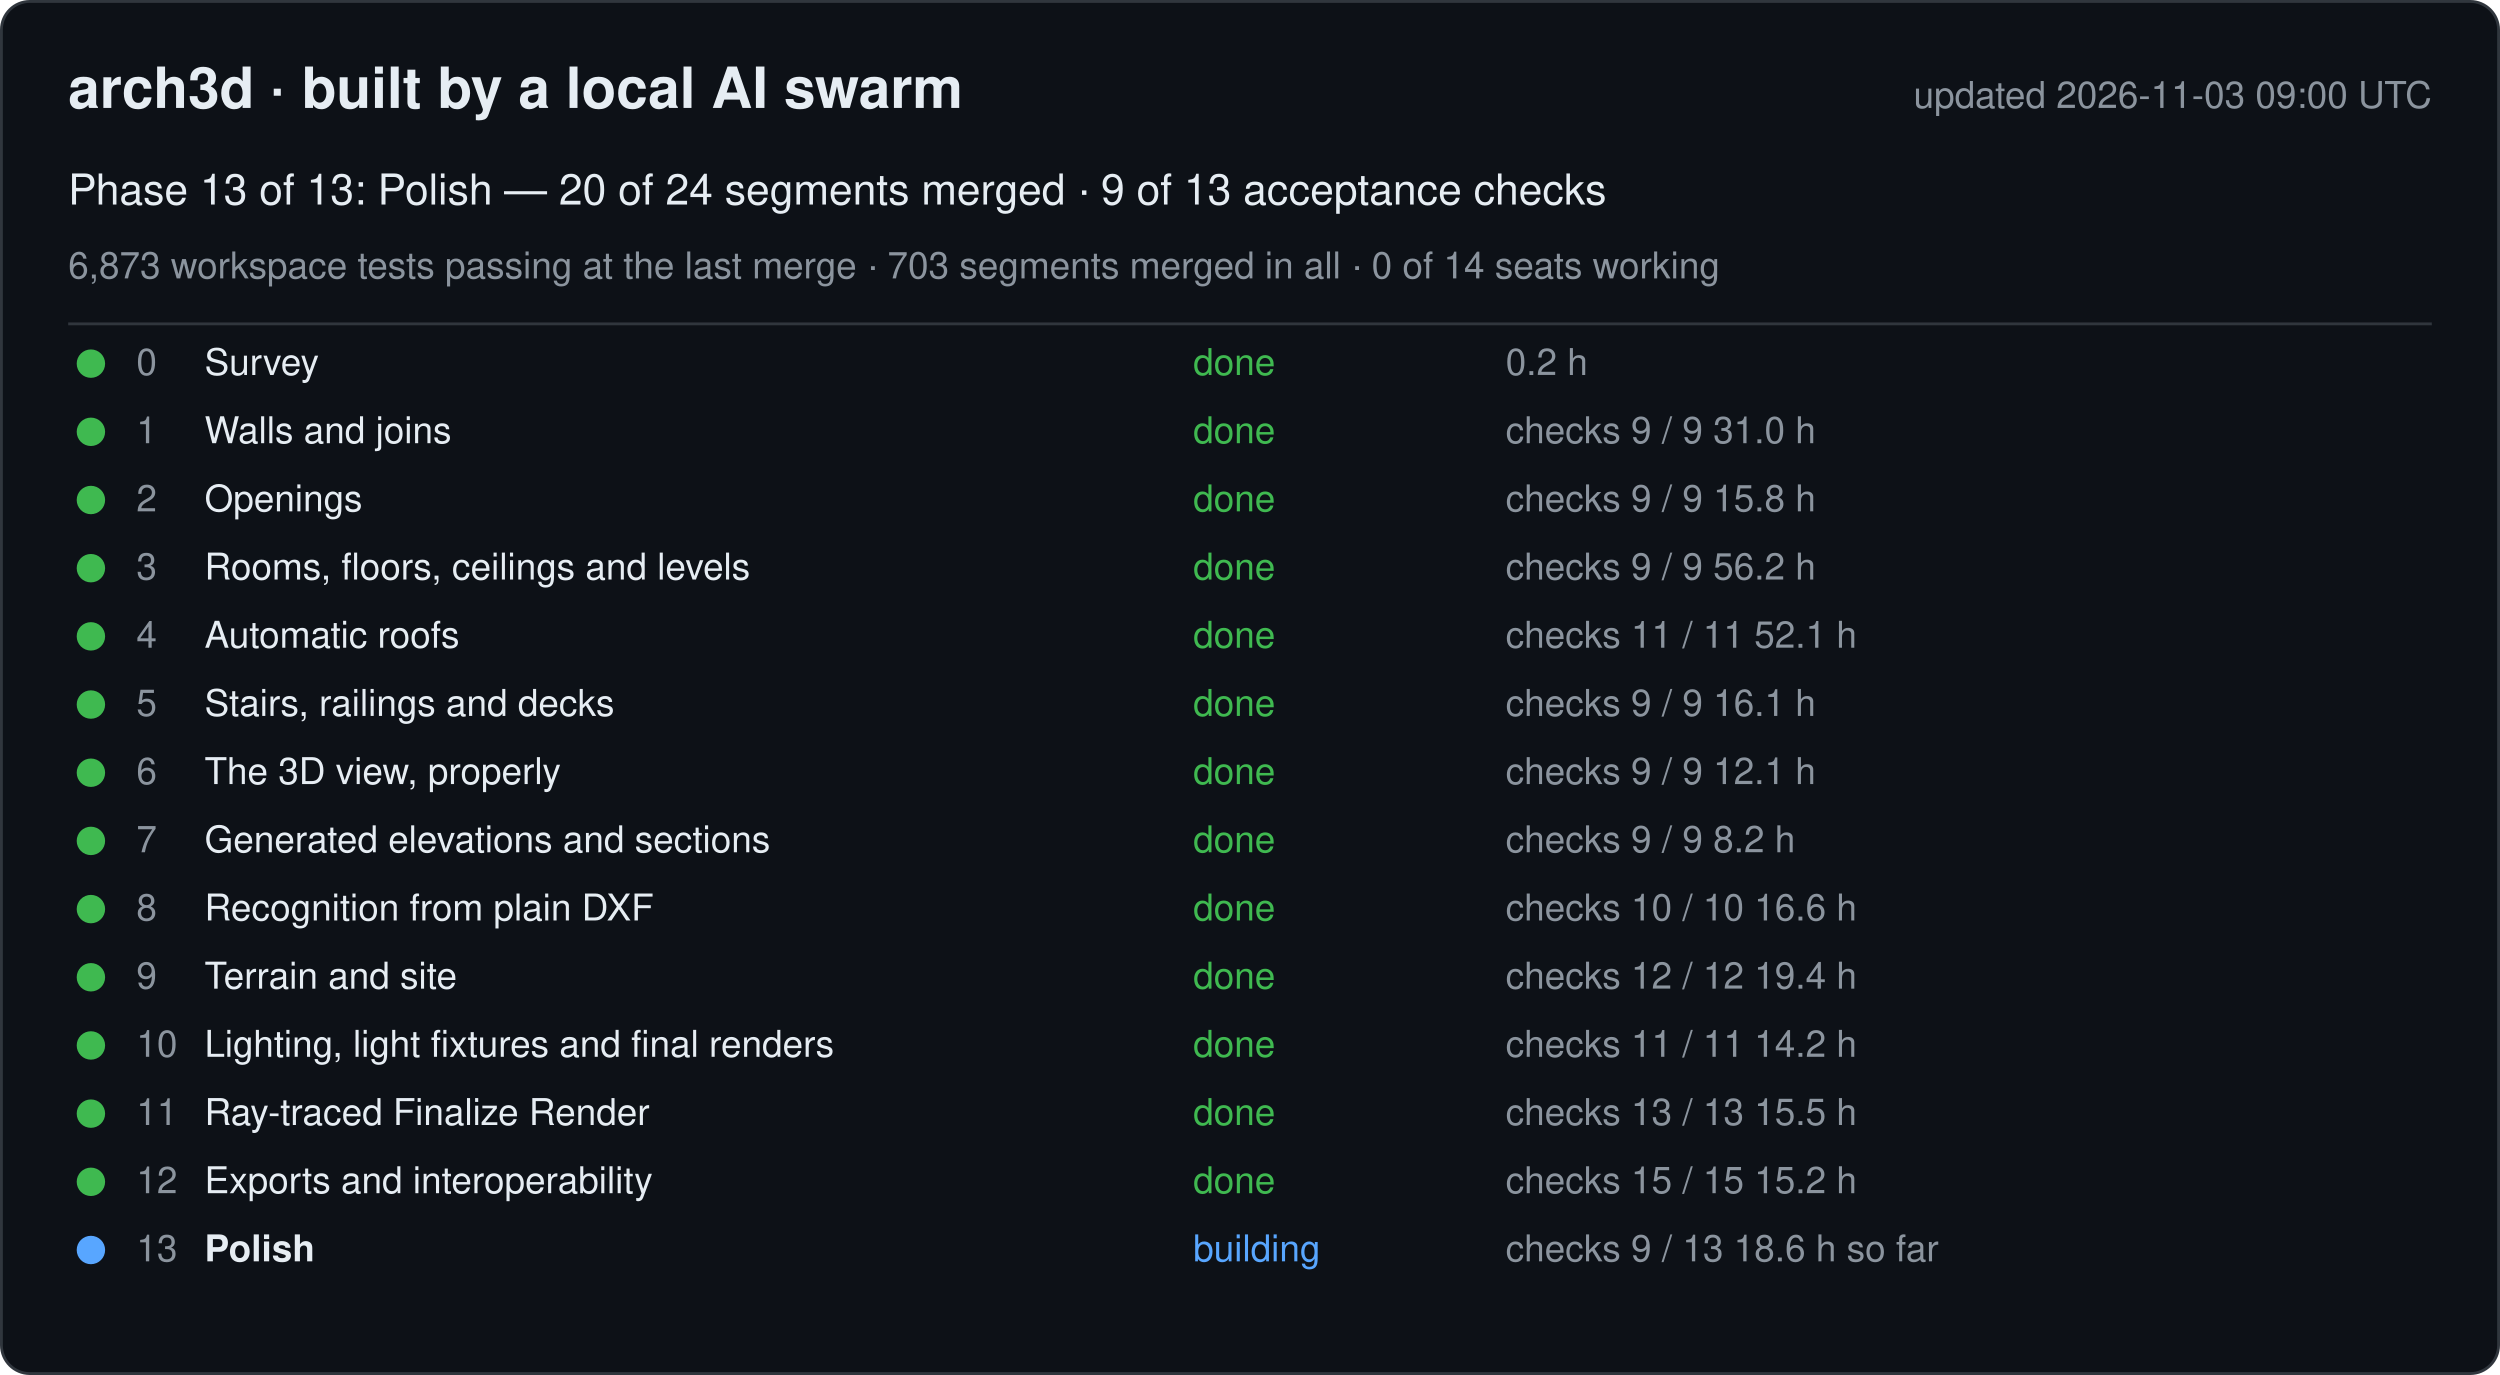
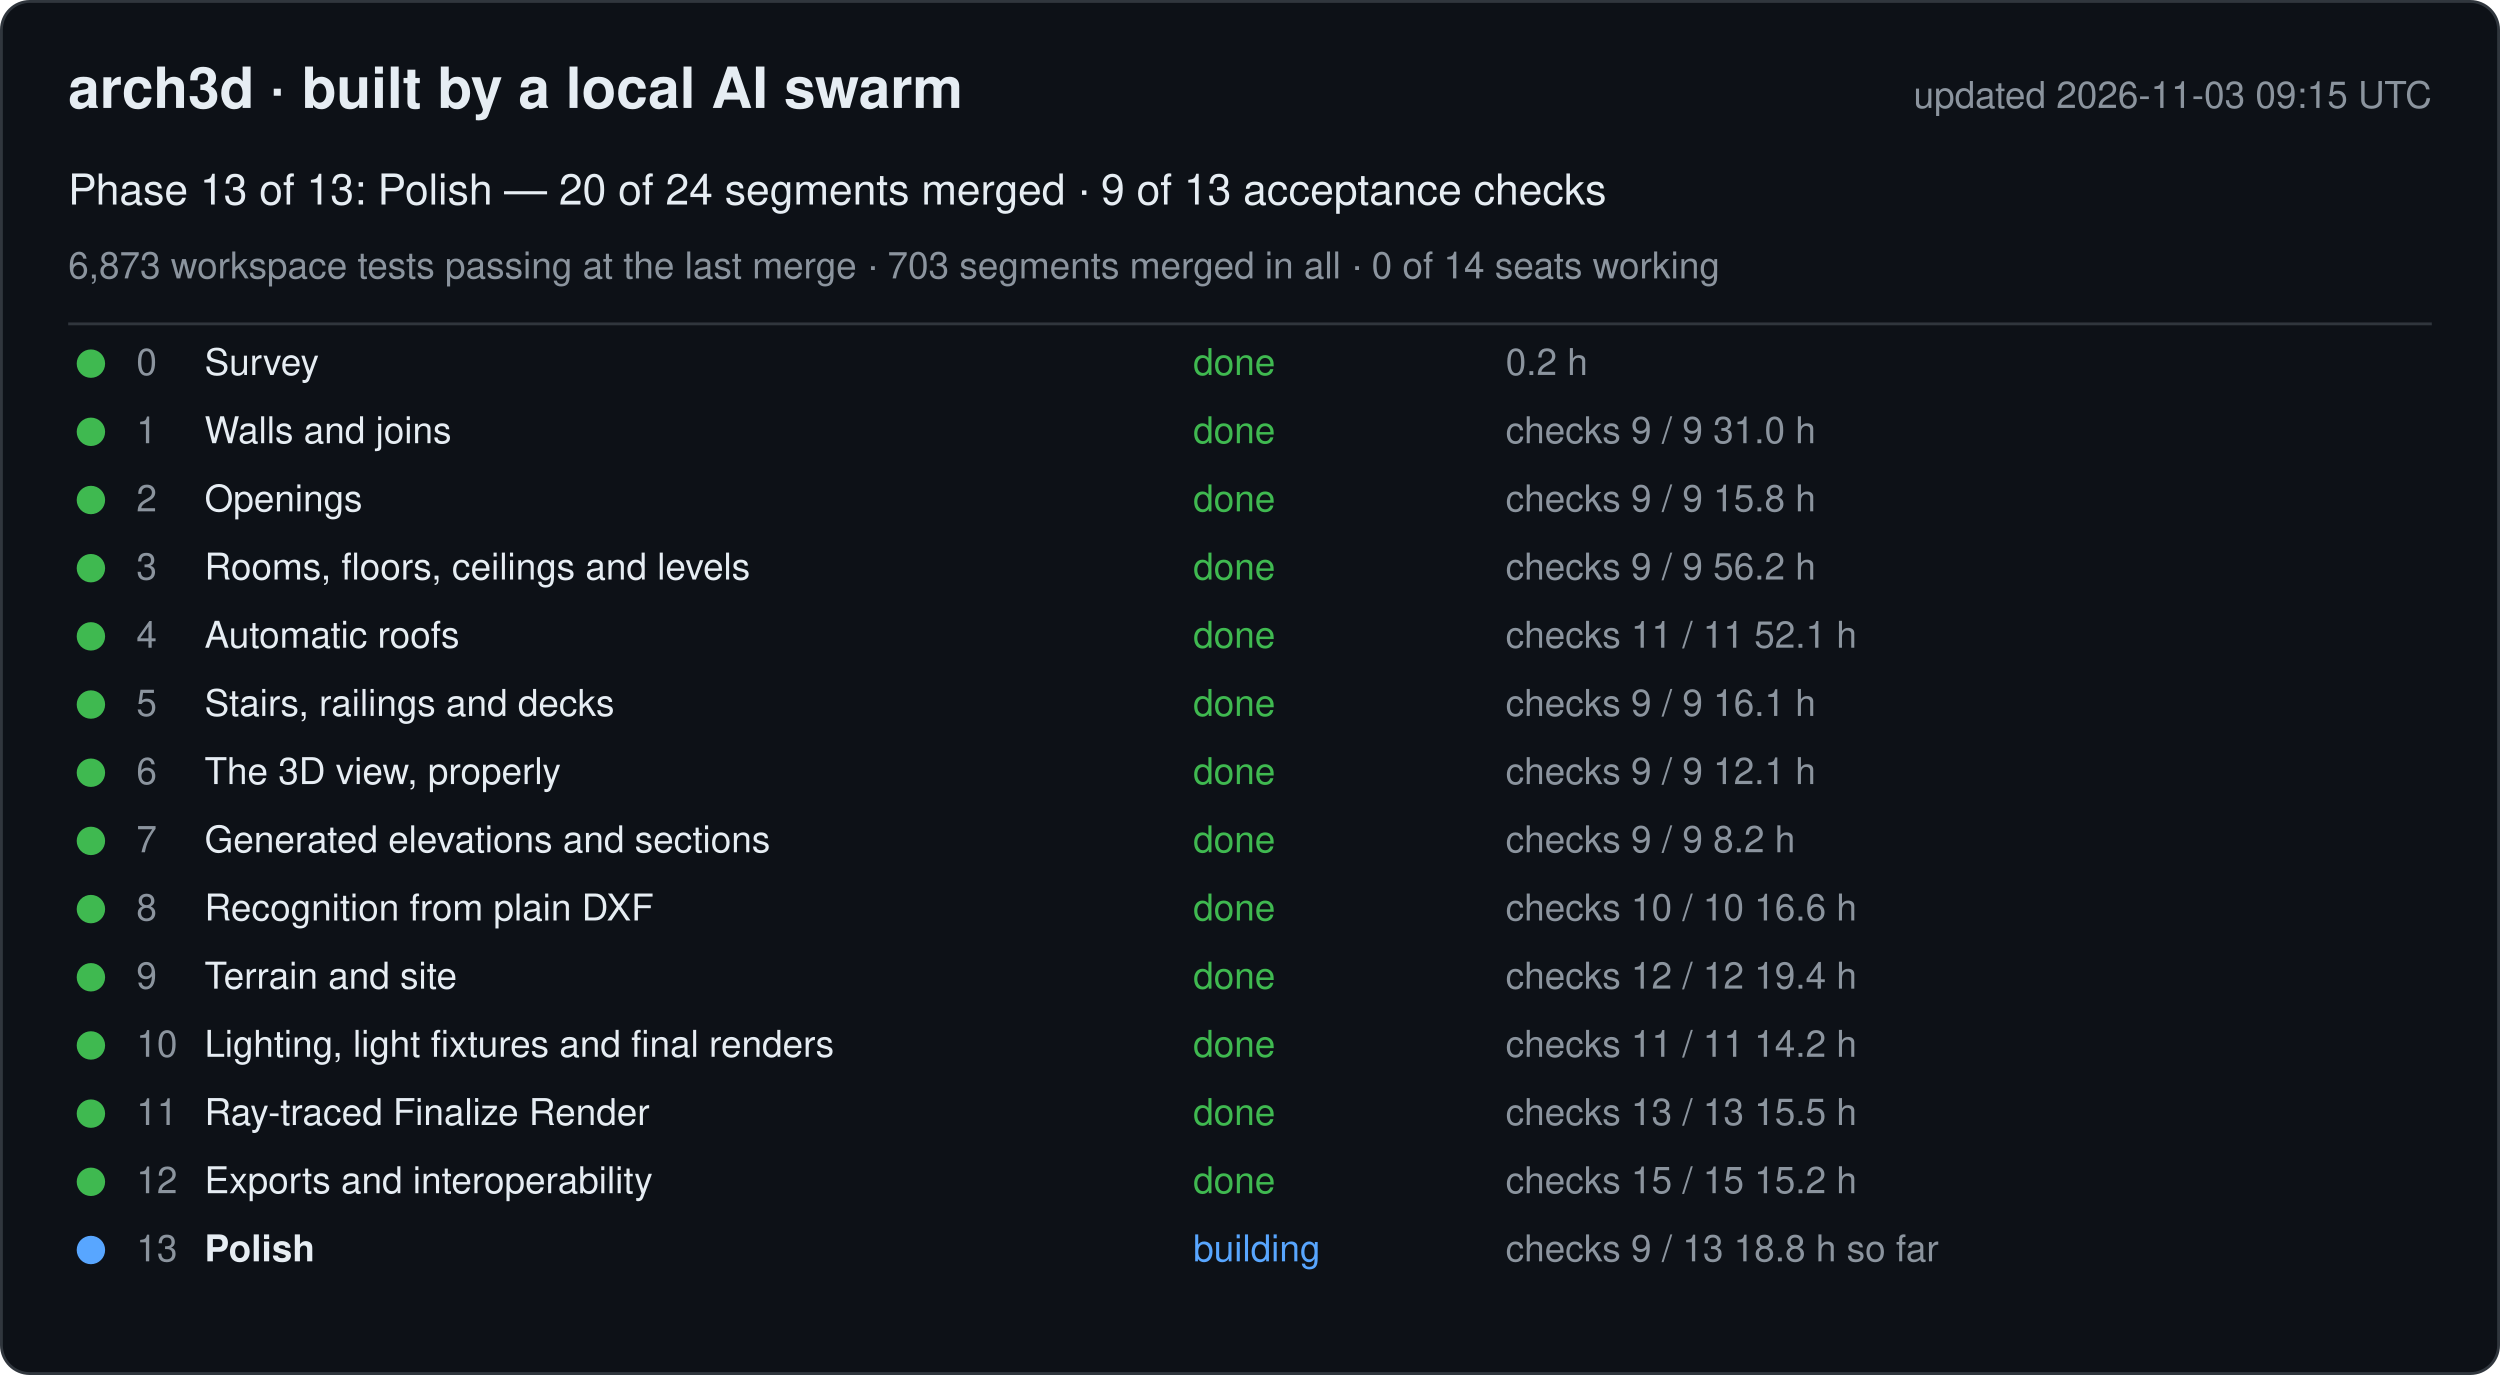
<svg xmlns="http://www.w3.org/2000/svg" width="880" height="484" viewBox="0 0 880 484" font-family="-apple-system, Segoe UI, Helvetica, Arial, sans-serif">
  <rect x="0.5" y="0.5" width="879" height="483" rx="10" fill="#0d1117" stroke="#30363d" />
  <text x="24" y="38" font-size="20" font-weight="600" fill="#e6edf3">arch3d · built by a local AI swarm</text>
-   <text x="856" y="38" font-size="13" fill="#8b949e" text-anchor="end">updated 2026-11-03 09:00 UTC</text>
+   <text x="856" y="38" font-size="13" fill="#8b949e" text-anchor="end">updated 2026-11-03 09:15 UTC</text>
  <text x="24" y="72" font-size="15" fill="#e6edf3">Phase 13 of 13: Polish — 20 of 24 segments merged · 9 of 13 acceptance checks</text>
  <text x="24" y="98" font-size="13" fill="#8b949e">6,873 workspace tests passing at the last merge · 703 segments merged in all · 0 of 14 seats working</text>
  <line x1="24" y1="114" x2="856" y2="114" stroke="#30363d" />
  <g data-phase="0">
    <circle cx="32" cy="128" r="5" fill="#3fb950" />
    <text x="48" y="132" font-size="13" fill="#8b949e">0</text>
    <text x="72" y="132" font-size="13" fill="#e6edf3">Survey</text>
    <text x="420" y="132" font-size="13" fill="#3fb950">done</text>
    <text x="530" y="132" font-size="13" fill="#8b949e">0.2 h</text>
  </g>
  <g data-phase="1">
    <circle cx="32" cy="152" r="5" fill="#3fb950" />
    <text x="48" y="156" font-size="13" fill="#8b949e">1</text>
    <text x="72" y="156" font-size="13" fill="#e6edf3">Walls and joins</text>
    <text x="420" y="156" font-size="13" fill="#3fb950">done</text>
    <text x="530" y="156" font-size="13" fill="#8b949e">checks 9 / 9   31.0 h</text>
  </g>
  <g data-phase="2">
    <circle cx="32" cy="176" r="5" fill="#3fb950" />
    <text x="48" y="180" font-size="13" fill="#8b949e">2</text>
    <text x="72" y="180" font-size="13" fill="#e6edf3">Openings</text>
    <text x="420" y="180" font-size="13" fill="#3fb950">done</text>
    <text x="530" y="180" font-size="13" fill="#8b949e">checks 9 / 9   15.8 h</text>
  </g>
  <g data-phase="3">
    <circle cx="32" cy="200" r="5" fill="#3fb950" />
    <text x="48" y="204" font-size="13" fill="#8b949e">3</text>
    <text x="72" y="204" font-size="13" fill="#e6edf3">Rooms, floors, ceilings and levels</text>
    <text x="420" y="204" font-size="13" fill="#3fb950">done</text>
    <text x="530" y="204" font-size="13" fill="#8b949e">checks 9 / 9   56.2 h</text>
  </g>
  <g data-phase="4">
    <circle cx="32" cy="224" r="5" fill="#3fb950" />
    <text x="48" y="228" font-size="13" fill="#8b949e">4</text>
    <text x="72" y="228" font-size="13" fill="#e6edf3">Automatic roofs</text>
    <text x="420" y="228" font-size="13" fill="#3fb950">done</text>
    <text x="530" y="228" font-size="13" fill="#8b949e">checks 11 / 11   52.1 h</text>
  </g>
  <g data-phase="5">
    <circle cx="32" cy="248" r="5" fill="#3fb950" />
    <text x="48" y="252" font-size="13" fill="#8b949e">5</text>
    <text x="72" y="252" font-size="13" fill="#e6edf3">Stairs, railings and decks</text>
    <text x="420" y="252" font-size="13" fill="#3fb950">done</text>
    <text x="530" y="252" font-size="13" fill="#8b949e">checks 9 / 9   16.1 h</text>
  </g>
  <g data-phase="6">
    <circle cx="32" cy="272" r="5" fill="#3fb950" />
    <text x="48" y="276" font-size="13" fill="#8b949e">6</text>
    <text x="72" y="276" font-size="13" fill="#e6edf3">The 3D view, properly</text>
    <text x="420" y="276" font-size="13" fill="#3fb950">done</text>
    <text x="530" y="276" font-size="13" fill="#8b949e">checks 9 / 9   12.1 h</text>
  </g>
  <g data-phase="7">
    <circle cx="32" cy="296" r="5" fill="#3fb950" />
    <text x="48" y="300" font-size="13" fill="#8b949e">7</text>
    <text x="72" y="300" font-size="13" fill="#e6edf3">Generated elevations and sections</text>
    <text x="420" y="300" font-size="13" fill="#3fb950">done</text>
    <text x="530" y="300" font-size="13" fill="#8b949e">checks 9 / 9   8.2 h</text>
  </g>
  <g data-phase="8">
    <circle cx="32" cy="320" r="5" fill="#3fb950" />
    <text x="48" y="324" font-size="13" fill="#8b949e">8</text>
    <text x="72" y="324" font-size="13" fill="#e6edf3">Recognition from plain DXF</text>
    <text x="420" y="324" font-size="13" fill="#3fb950">done</text>
    <text x="530" y="324" font-size="13" fill="#8b949e">checks 10 / 10   16.6 h</text>
  </g>
  <g data-phase="9">
    <circle cx="32" cy="344" r="5" fill="#3fb950" />
    <text x="48" y="348" font-size="13" fill="#8b949e">9</text>
    <text x="72" y="348" font-size="13" fill="#e6edf3">Terrain and site</text>
    <text x="420" y="348" font-size="13" fill="#3fb950">done</text>
    <text x="530" y="348" font-size="13" fill="#8b949e">checks 12 / 12   19.4 h</text>
  </g>
  <g data-phase="10">
    <circle cx="32" cy="368" r="5" fill="#3fb950" />
    <text x="48" y="372" font-size="13" fill="#8b949e">10</text>
    <text x="72" y="372" font-size="13" fill="#e6edf3">Lighting, light fixtures and final renders</text>
    <text x="420" y="372" font-size="13" fill="#3fb950">done</text>
    <text x="530" y="372" font-size="13" fill="#8b949e">checks 11 / 11   14.2 h</text>
  </g>
  <g data-phase="11">
    <circle cx="32" cy="392" r="5" fill="#3fb950" />
    <text x="48" y="396" font-size="13" fill="#8b949e">11</text>
    <text x="72" y="396" font-size="13" fill="#e6edf3">Ray-traced Finalize Render</text>
    <text x="420" y="396" font-size="13" fill="#3fb950">done</text>
    <text x="530" y="396" font-size="13" fill="#8b949e">checks 13 / 13   15.5 h</text>
  </g>
  <g data-phase="12">
    <circle cx="32" cy="416" r="5" fill="#3fb950" />
    <text x="48" y="420" font-size="13" fill="#8b949e">12</text>
    <text x="72" y="420" font-size="13" fill="#e6edf3">Exports and interoperability</text>
    <text x="420" y="420" font-size="13" fill="#3fb950">done</text>
    <text x="530" y="420" font-size="13" fill="#8b949e">checks 15 / 15   15.2 h</text>
  </g>
  <g data-phase="13">
    <circle cx="32" cy="440" r="5" fill="#58a6ff" />
    <text x="48" y="444" font-size="13" fill="#8b949e">13</text>
    <text x="72" y="444" font-size="13" fill="#e6edf3" font-weight="600">Polish</text>
    <text x="420" y="444" font-size="13" fill="#58a6ff">building</text>
-     <text x="530" y="444" font-size="13" fill="#8b949e">checks 9 / 13   18.6 h so far</text>
+     <text x="530" y="444" font-size="13" fill="#8b949e">checks 9 / 13   18.8 h so far</text>
  </g>
</svg>
